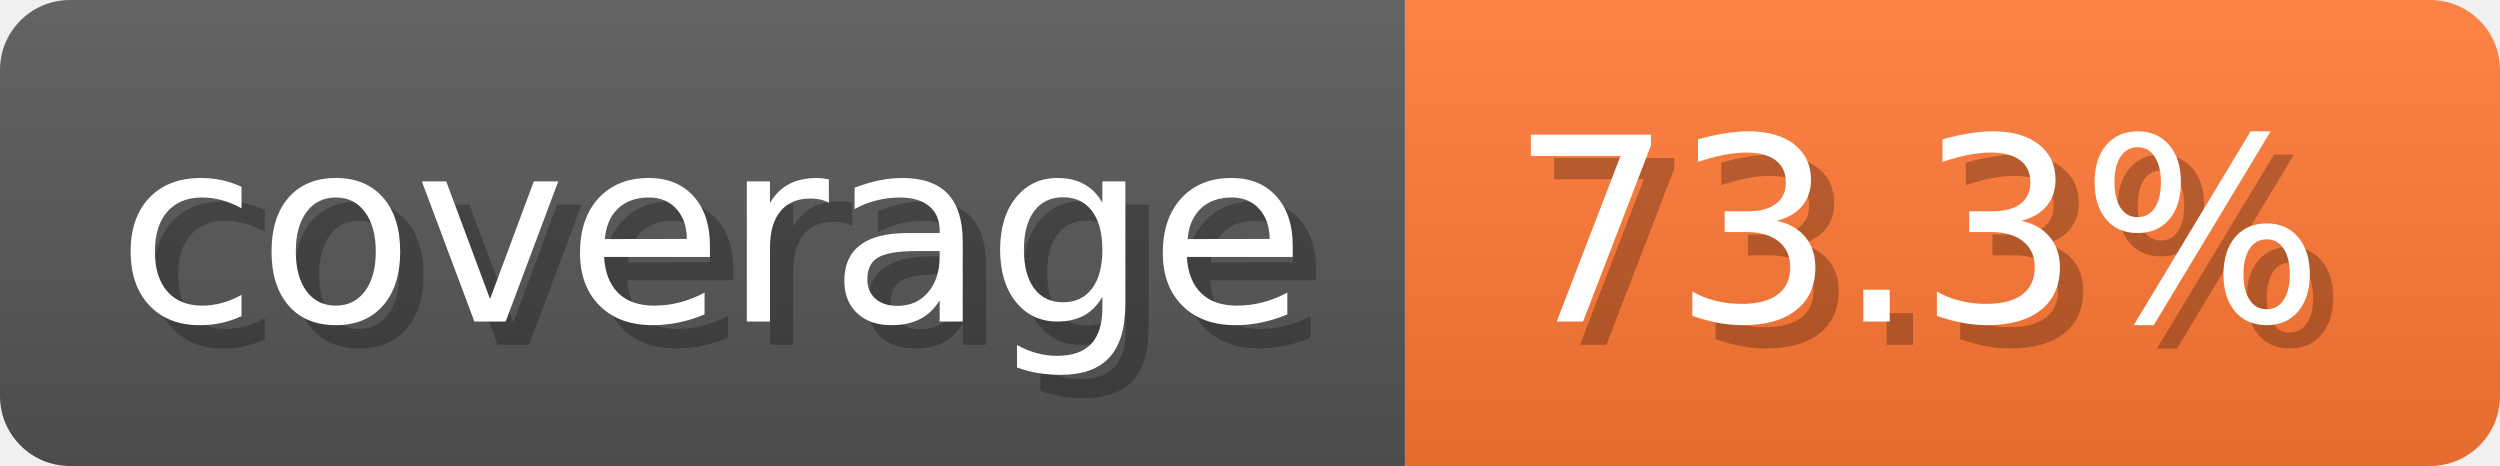
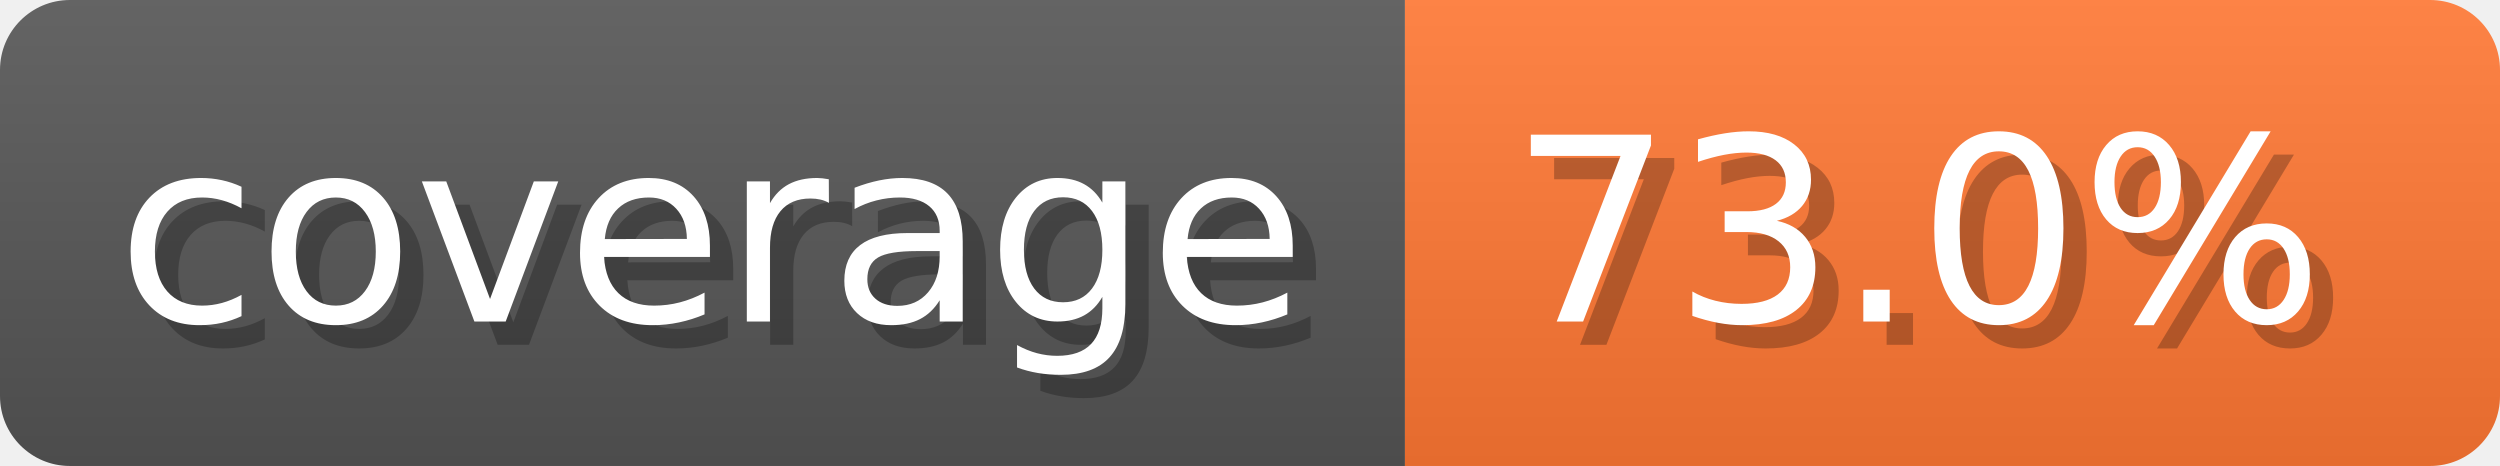
- <svg xmlns="http://www.w3.org/2000/svg" width="107.3" height="20" viewBox="0 0 1073 200" role="img" aria-label="coverage: 73.3%">
-   <linearGradient id="IuLfs" x2="0" y2="100%">
+ <svg xmlns="http://www.w3.org/2000/svg" width="107.3" height="20" viewBox="0 0 1073 200" role="img" aria-label="coverage: 73.0%">
+   <linearGradient id="llKMp" x2="0" y2="100%">
    <stop offset="0" stop-opacity=".1" stop-color="#EEE" />
    <stop offset="1" stop-opacity=".1" />
  </linearGradient>
-   <mask id="pdVnp">
+   <mask id="UBNwf">
    <rect width="1073" height="200" rx="30" fill="#FFF" />
  </mask>
-   <g mask="url(#pdVnp)">
+   <g mask="url(#UBNwf)">
    <rect width="603" height="200" fill="#555" />
    <rect width="470" height="200" fill="#F73" x="603" />
-     <rect width="1073" height="200" fill="url(#IuLfs)" />
+     <rect width="1073" height="200" fill="url(#llKMp)" />
  </g>
  <g aria-hidden="true" text-anchor="start" font-family="Verdana,DejaVu Sans,sans-serif" font-size="110">
    <text x="60" y="148" textLength="503" fill="#000" opacity="0.25">coverage</text>
    <text x="50" y="138" textLength="503" fill="#fff">coverage</text>
-     <text x="658" y="148" textLength="370" fill="#000" opacity="0.25">73.3%</text>
-     <text x="648" y="138" textLength="370" fill="#fff">73.3%</text>
+     <text x="658" y="148" textLength="370" fill="#000" opacity="0.25">73.0%</text>
+     <text x="648" y="138" textLength="370" fill="#fff">73.0%</text>
  </g>
</svg>
